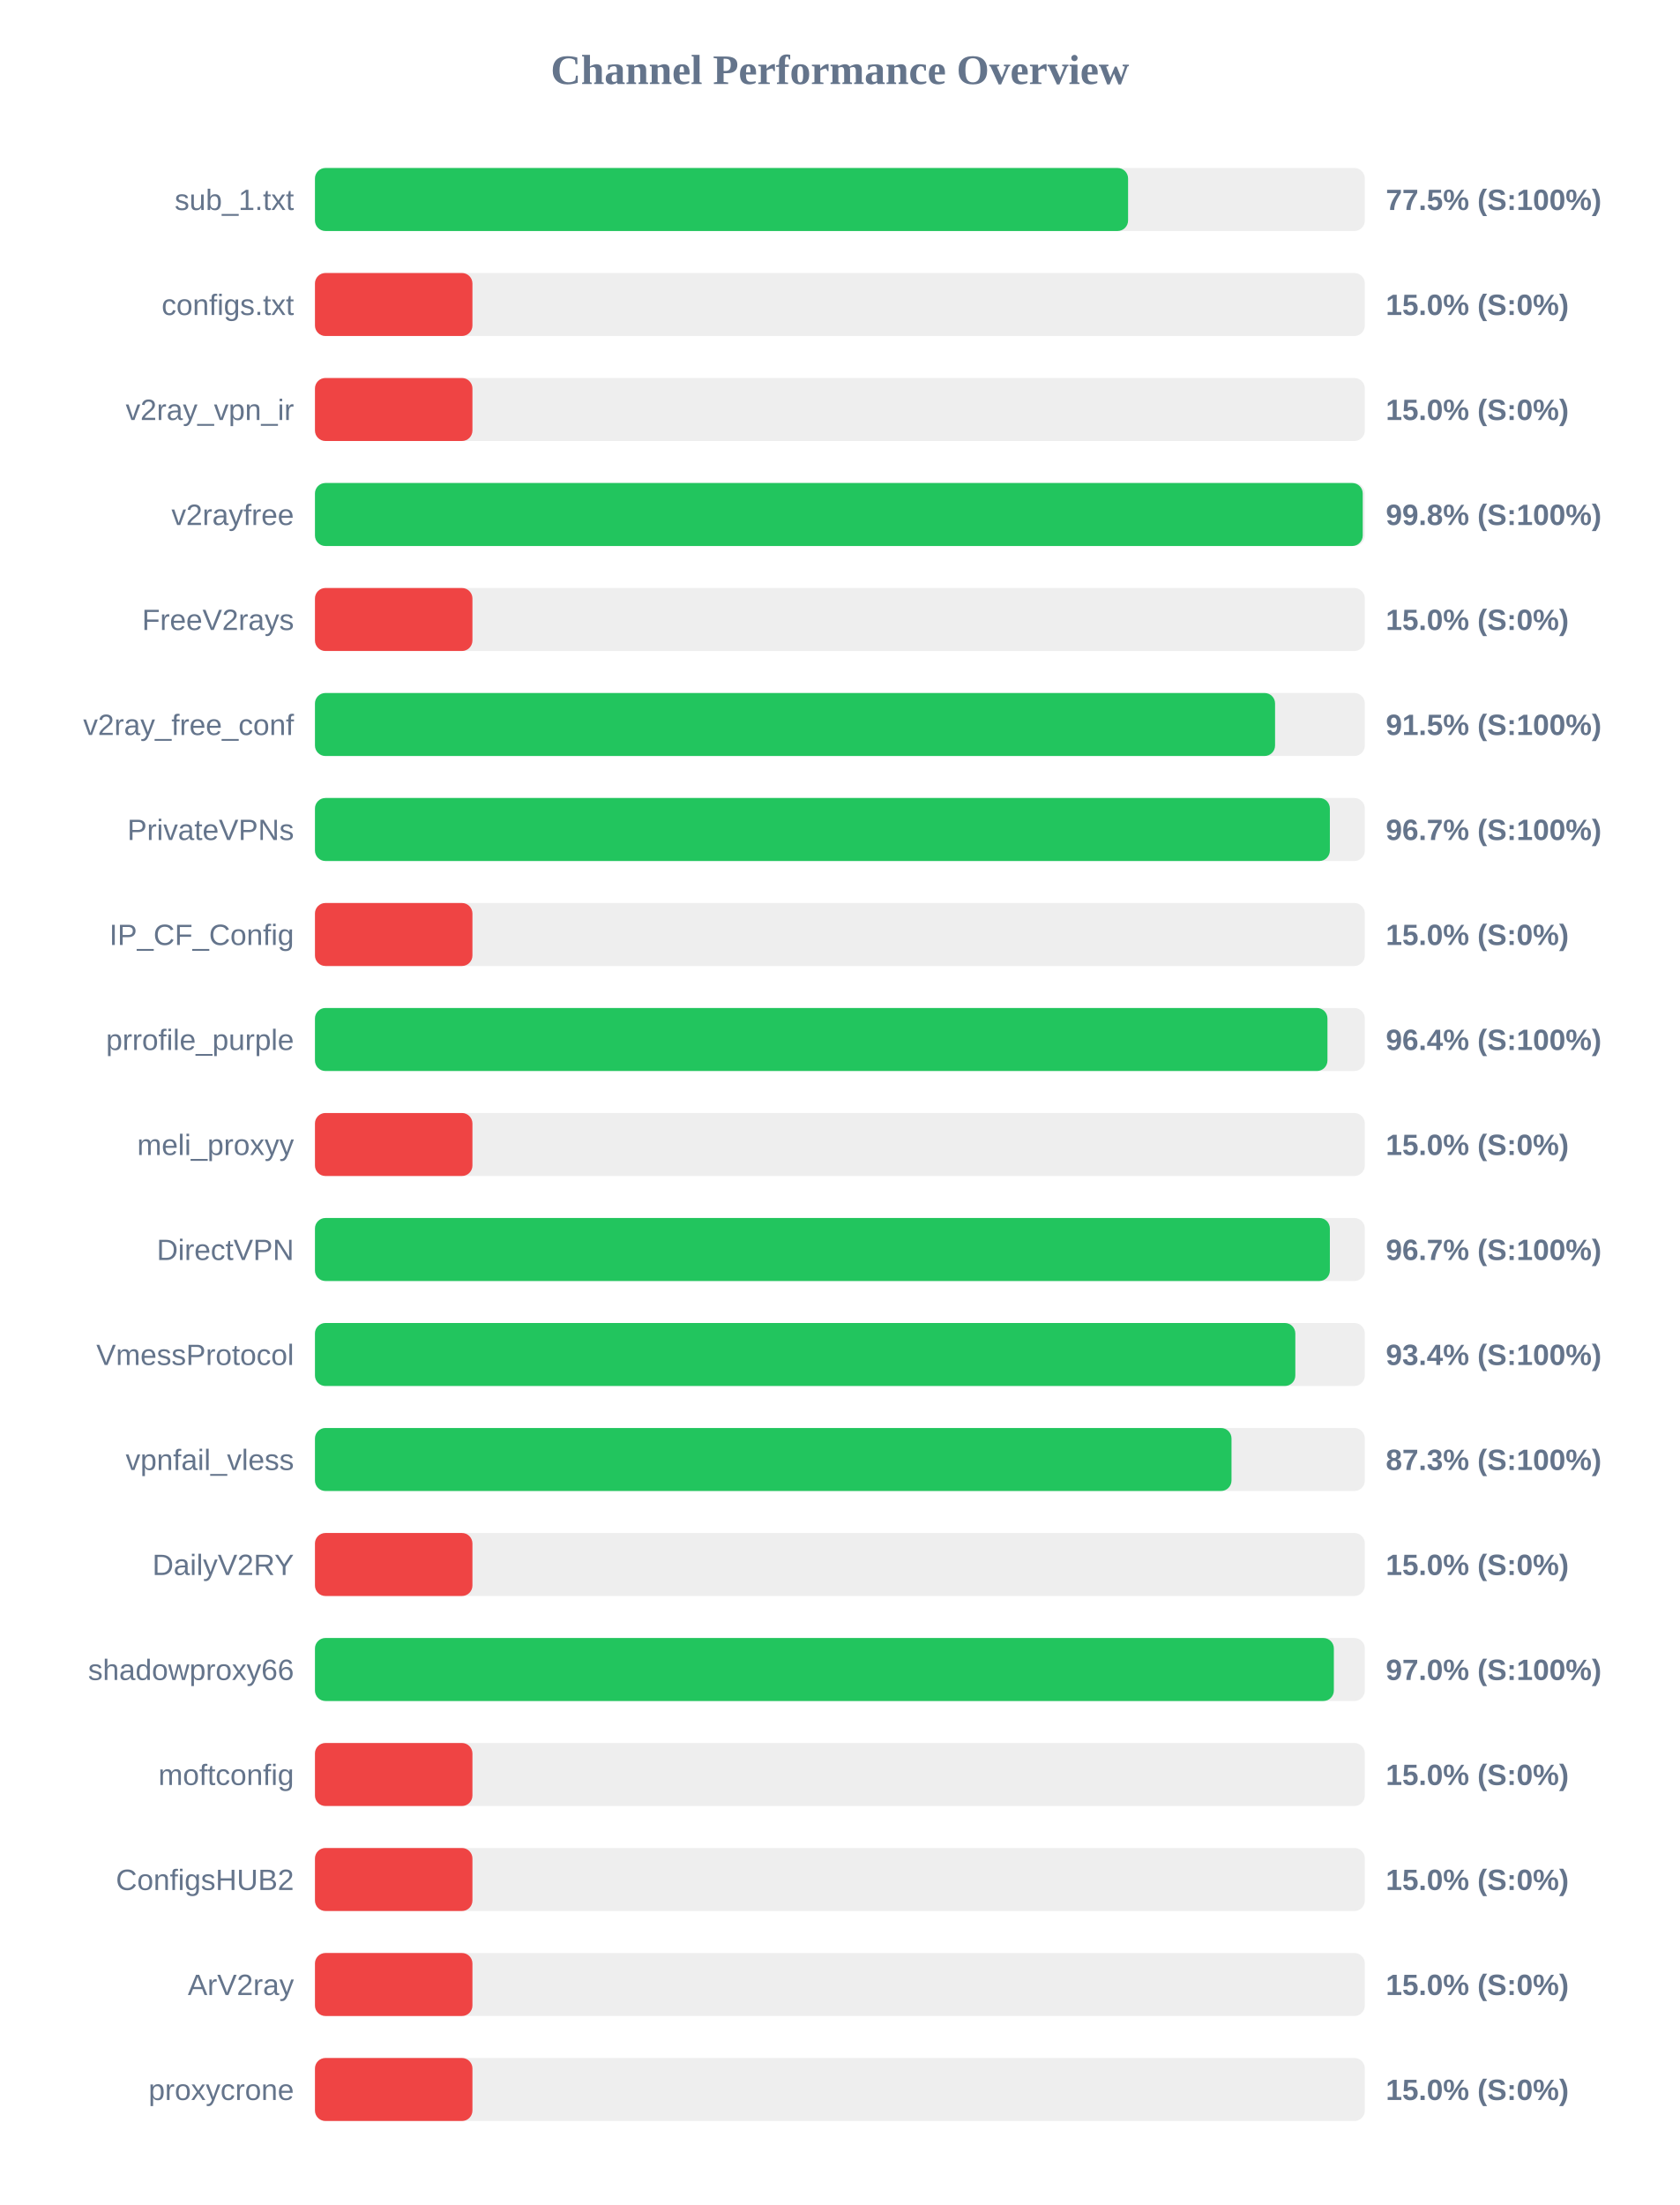
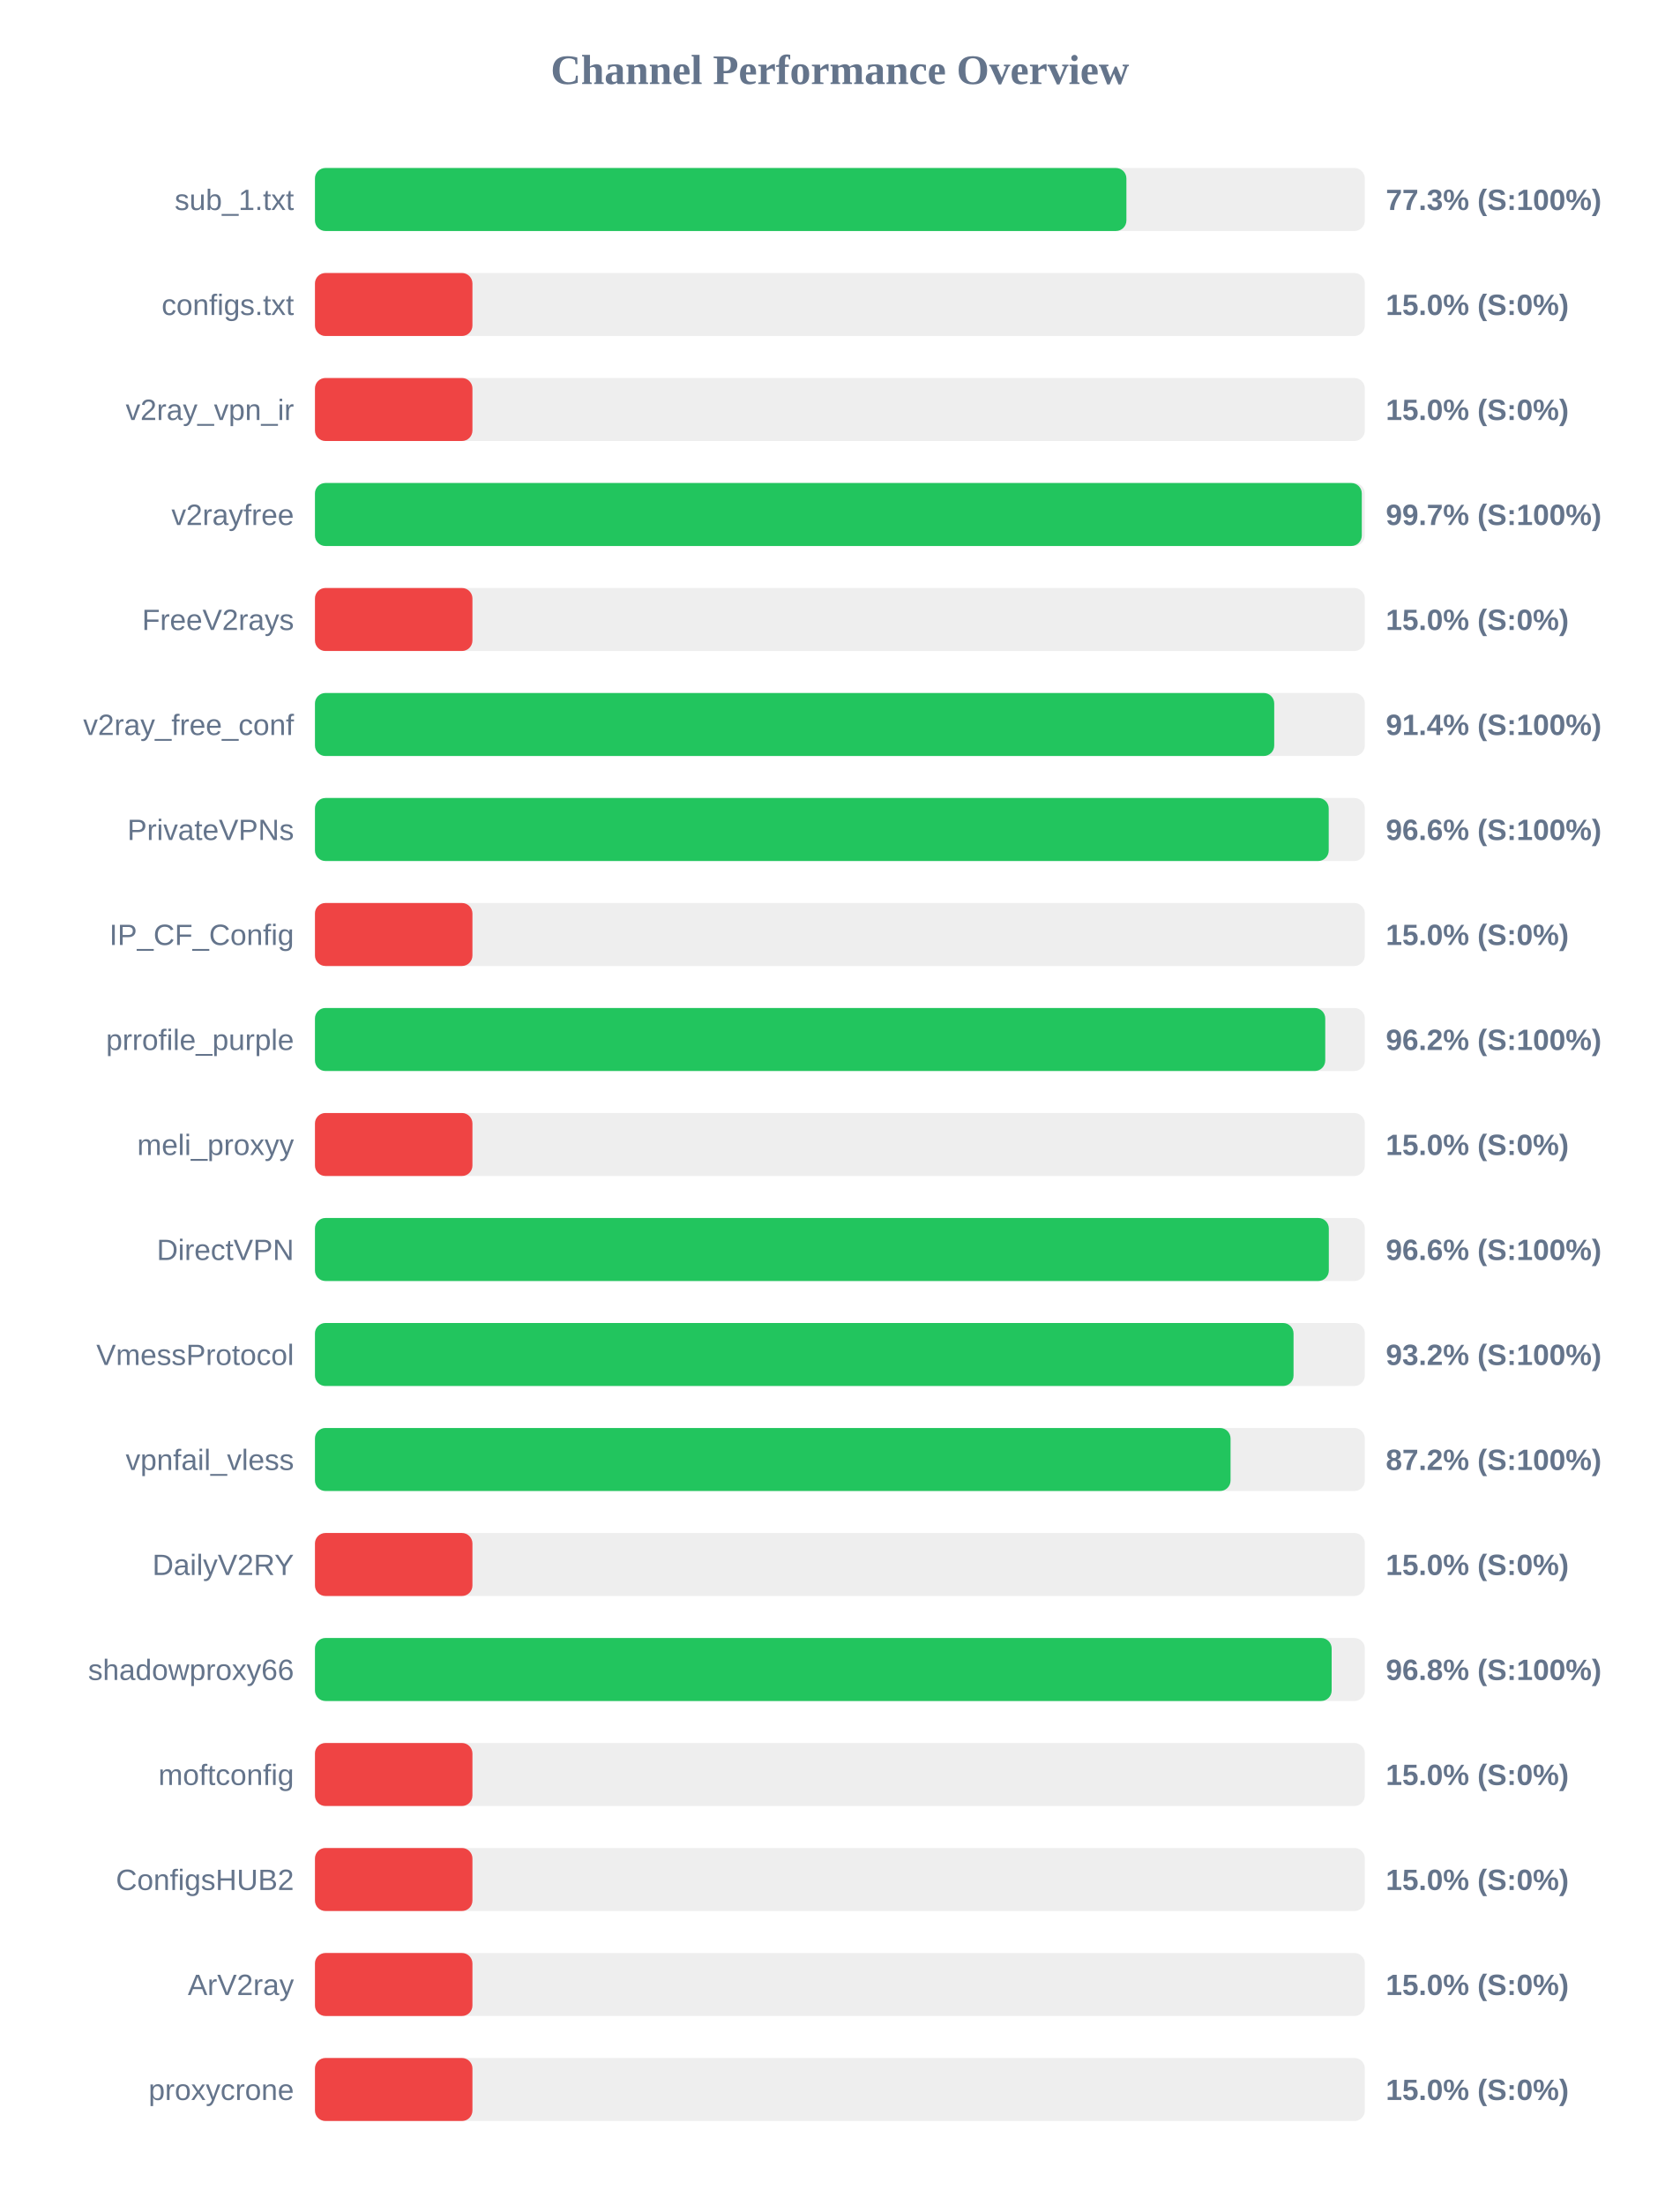
<svg xmlns="http://www.w3.org/2000/svg" width="800" height="1050" version="1.1">
  <style>
        .row { font: 14px Arial; fill: #64748b; }
        .score { font: bold 14px Arial; fill: #64748b; }
    </style>
  <text x="400" y="40" text-anchor="middle" font-size="20px" font-weight="bold" fill="#64748b">Channel Performance Overview</text>
  <rect x="150" y="80" width="500" height="30" fill="#eee" rx="5" />
-   <rect x="150" y="80" width="387.25" height="30" fill="#22c55e" rx="5" />
+   <rect x="150" y="80" width="386.45" height="30" fill="#22c55e" rx="5" />
  <text x="140" y="100" text-anchor="end" class="row">sub_1.txt</text>
-   <text x="660" y="100" text-anchor="start" class="score">77.5% (S:100%)</text>
+   <text x="660" y="100" text-anchor="start" class="score">77.3% (S:100%)</text>
  <rect x="150" y="130" width="500" height="30" fill="#eee" rx="5" />
  <rect x="150" y="130" width="75.0" height="30" fill="#ef4444" rx="5" />
  <text x="140" y="150" text-anchor="end" class="row">configs.txt</text>
  <text x="660" y="150" text-anchor="start" class="score">15.0% (S:0%)</text>
  <rect x="150" y="180" width="500" height="30" fill="#eee" rx="5" />
  <rect x="150" y="180" width="75.0" height="30" fill="#ef4444" rx="5" />
  <text x="140" y="200" text-anchor="end" class="row">v2ray_vpn_ir</text>
  <text x="660" y="200" text-anchor="start" class="score">15.0% (S:0%)</text>
  <rect x="150" y="230" width="500" height="30" fill="#eee" rx="5" />
-   <rect x="150" y="230" width="499.0" height="30" fill="#22c55e" rx="5" />
+   <rect x="150" y="230" width="498.55" height="30" fill="#22c55e" rx="5" />
  <text x="140" y="250" text-anchor="end" class="row">v2rayfree</text>
-   <text x="660" y="250" text-anchor="start" class="score">99.8% (S:100%)</text>
+   <text x="660" y="250" text-anchor="start" class="score">99.7% (S:100%)</text>
  <rect x="150" y="280" width="500" height="30" fill="#eee" rx="5" />
  <rect x="150" y="280" width="75.0" height="30" fill="#ef4444" rx="5" />
  <text x="140" y="300" text-anchor="end" class="row">FreeV2rays</text>
  <text x="660" y="300" text-anchor="start" class="score">15.0% (S:0%)</text>
  <rect x="150" y="330" width="500" height="30" fill="#eee" rx="5" />
-   <rect x="150" y="330" width="457.25" height="30" fill="#22c55e" rx="5" />
+   <rect x="150" y="330" width="456.85" height="30" fill="#22c55e" rx="5" />
  <text x="140" y="350" text-anchor="end" class="row">v2ray_free_conf</text>
-   <text x="660" y="350" text-anchor="start" class="score">91.5% (S:100%)</text>
+   <text x="660" y="350" text-anchor="start" class="score">91.4% (S:100%)</text>
  <rect x="150" y="380" width="500" height="30" fill="#eee" rx="5" />
-   <rect x="150" y="380" width="483.35" height="30" fill="#22c55e" rx="5" />
+   <rect x="150" y="380" width="482.8" height="30" fill="#22c55e" rx="5" />
  <text x="140" y="400" text-anchor="end" class="row">PrivateVPNs</text>
-   <text x="660" y="400" text-anchor="start" class="score">96.7% (S:100%)</text>
+   <text x="660" y="400" text-anchor="start" class="score">96.6% (S:100%)</text>
  <rect x="150" y="430" width="500" height="30" fill="#eee" rx="5" />
  <rect x="150" y="430" width="75.0" height="30" fill="#ef4444" rx="5" />
  <text x="140" y="450" text-anchor="end" class="row">IP_CF_Config</text>
  <text x="660" y="450" text-anchor="start" class="score">15.0% (S:0%)</text>
  <rect x="150" y="480" width="500" height="30" fill="#eee" rx="5" />
-   <rect x="150" y="480" width="482.2" height="30" fill="#22c55e" rx="5" />
+   <rect x="150" y="480" width="481.15" height="30" fill="#22c55e" rx="5" />
  <text x="140" y="500" text-anchor="end" class="row">prrofile_purple</text>
-   <text x="660" y="500" text-anchor="start" class="score">96.4% (S:100%)</text>
+   <text x="660" y="500" text-anchor="start" class="score">96.2% (S:100%)</text>
  <rect x="150" y="530" width="500" height="30" fill="#eee" rx="5" />
  <rect x="150" y="530" width="75.0" height="30" fill="#ef4444" rx="5" />
  <text x="140" y="550" text-anchor="end" class="row">meli_proxyy</text>
  <text x="660" y="550" text-anchor="start" class="score">15.0% (S:0%)</text>
  <rect x="150" y="580" width="500" height="30" fill="#eee" rx="5" />
-   <rect x="150" y="580" width="483.35" height="30" fill="#22c55e" rx="5" />
+   <rect x="150" y="580" width="482.85" height="30" fill="#22c55e" rx="5" />
  <text x="140" y="600" text-anchor="end" class="row">DirectVPN</text>
-   <text x="660" y="600" text-anchor="start" class="score">96.7% (S:100%)</text>
+   <text x="660" y="600" text-anchor="start" class="score">96.6% (S:100%)</text>
  <rect x="150" y="630" width="500" height="30" fill="#eee" rx="5" />
-   <rect x="150" y="630" width="466.9" height="30" fill="#22c55e" rx="5" />
+   <rect x="150" y="630" width="466.05" height="30" fill="#22c55e" rx="5" />
  <text x="140" y="650" text-anchor="end" class="row">VmessProtocol</text>
-   <text x="660" y="650" text-anchor="start" class="score">93.4% (S:100%)</text>
+   <text x="660" y="650" text-anchor="start" class="score">93.2% (S:100%)</text>
  <rect x="150" y="680" width="500" height="30" fill="#eee" rx="5" />
-   <rect x="150" y="680" width="436.5" height="30" fill="#22c55e" rx="5" />
+   <rect x="150" y="680" width="436.05" height="30" fill="#22c55e" rx="5" />
  <text x="140" y="700" text-anchor="end" class="row">vpnfail_vless</text>
-   <text x="660" y="700" text-anchor="start" class="score">87.3% (S:100%)</text>
+   <text x="660" y="700" text-anchor="start" class="score">87.2% (S:100%)</text>
  <rect x="150" y="730" width="500" height="30" fill="#eee" rx="5" />
  <rect x="150" y="730" width="75.0" height="30" fill="#ef4444" rx="5" />
  <text x="140" y="750" text-anchor="end" class="row">DailyV2RY</text>
  <text x="660" y="750" text-anchor="start" class="score">15.0% (S:0%)</text>
  <rect x="150" y="780" width="500" height="30" fill="#eee" rx="5" />
-   <rect x="150" y="780" width="485.25" height="30" fill="#22c55e" rx="5" />
+   <rect x="150" y="780" width="484.2" height="30" fill="#22c55e" rx="5" />
  <text x="140" y="800" text-anchor="end" class="row">shadowproxy66</text>
-   <text x="660" y="800" text-anchor="start" class="score">97.0% (S:100%)</text>
+   <text x="660" y="800" text-anchor="start" class="score">96.8% (S:100%)</text>
  <rect x="150" y="830" width="500" height="30" fill="#eee" rx="5" />
  <rect x="150" y="830" width="75.0" height="30" fill="#ef4444" rx="5" />
  <text x="140" y="850" text-anchor="end" class="row">moftconfig</text>
  <text x="660" y="850" text-anchor="start" class="score">15.0% (S:0%)</text>
  <rect x="150" y="880" width="500" height="30" fill="#eee" rx="5" />
  <rect x="150" y="880" width="75.0" height="30" fill="#ef4444" rx="5" />
  <text x="140" y="900" text-anchor="end" class="row">ConfigsHUB2</text>
  <text x="660" y="900" text-anchor="start" class="score">15.0% (S:0%)</text>
  <rect x="150" y="930" width="500" height="30" fill="#eee" rx="5" />
  <rect x="150" y="930" width="75.0" height="30" fill="#ef4444" rx="5" />
  <text x="140" y="950" text-anchor="end" class="row">ArV2ray</text>
  <text x="660" y="950" text-anchor="start" class="score">15.0% (S:0%)</text>
  <rect x="150" y="980" width="500" height="30" fill="#eee" rx="5" />
  <rect x="150" y="980" width="75.0" height="30" fill="#ef4444" rx="5" />
  <text x="140" y="1000" text-anchor="end" class="row">proxycrone</text>
  <text x="660" y="1000" text-anchor="start" class="score">15.0% (S:0%)</text>
</svg>
